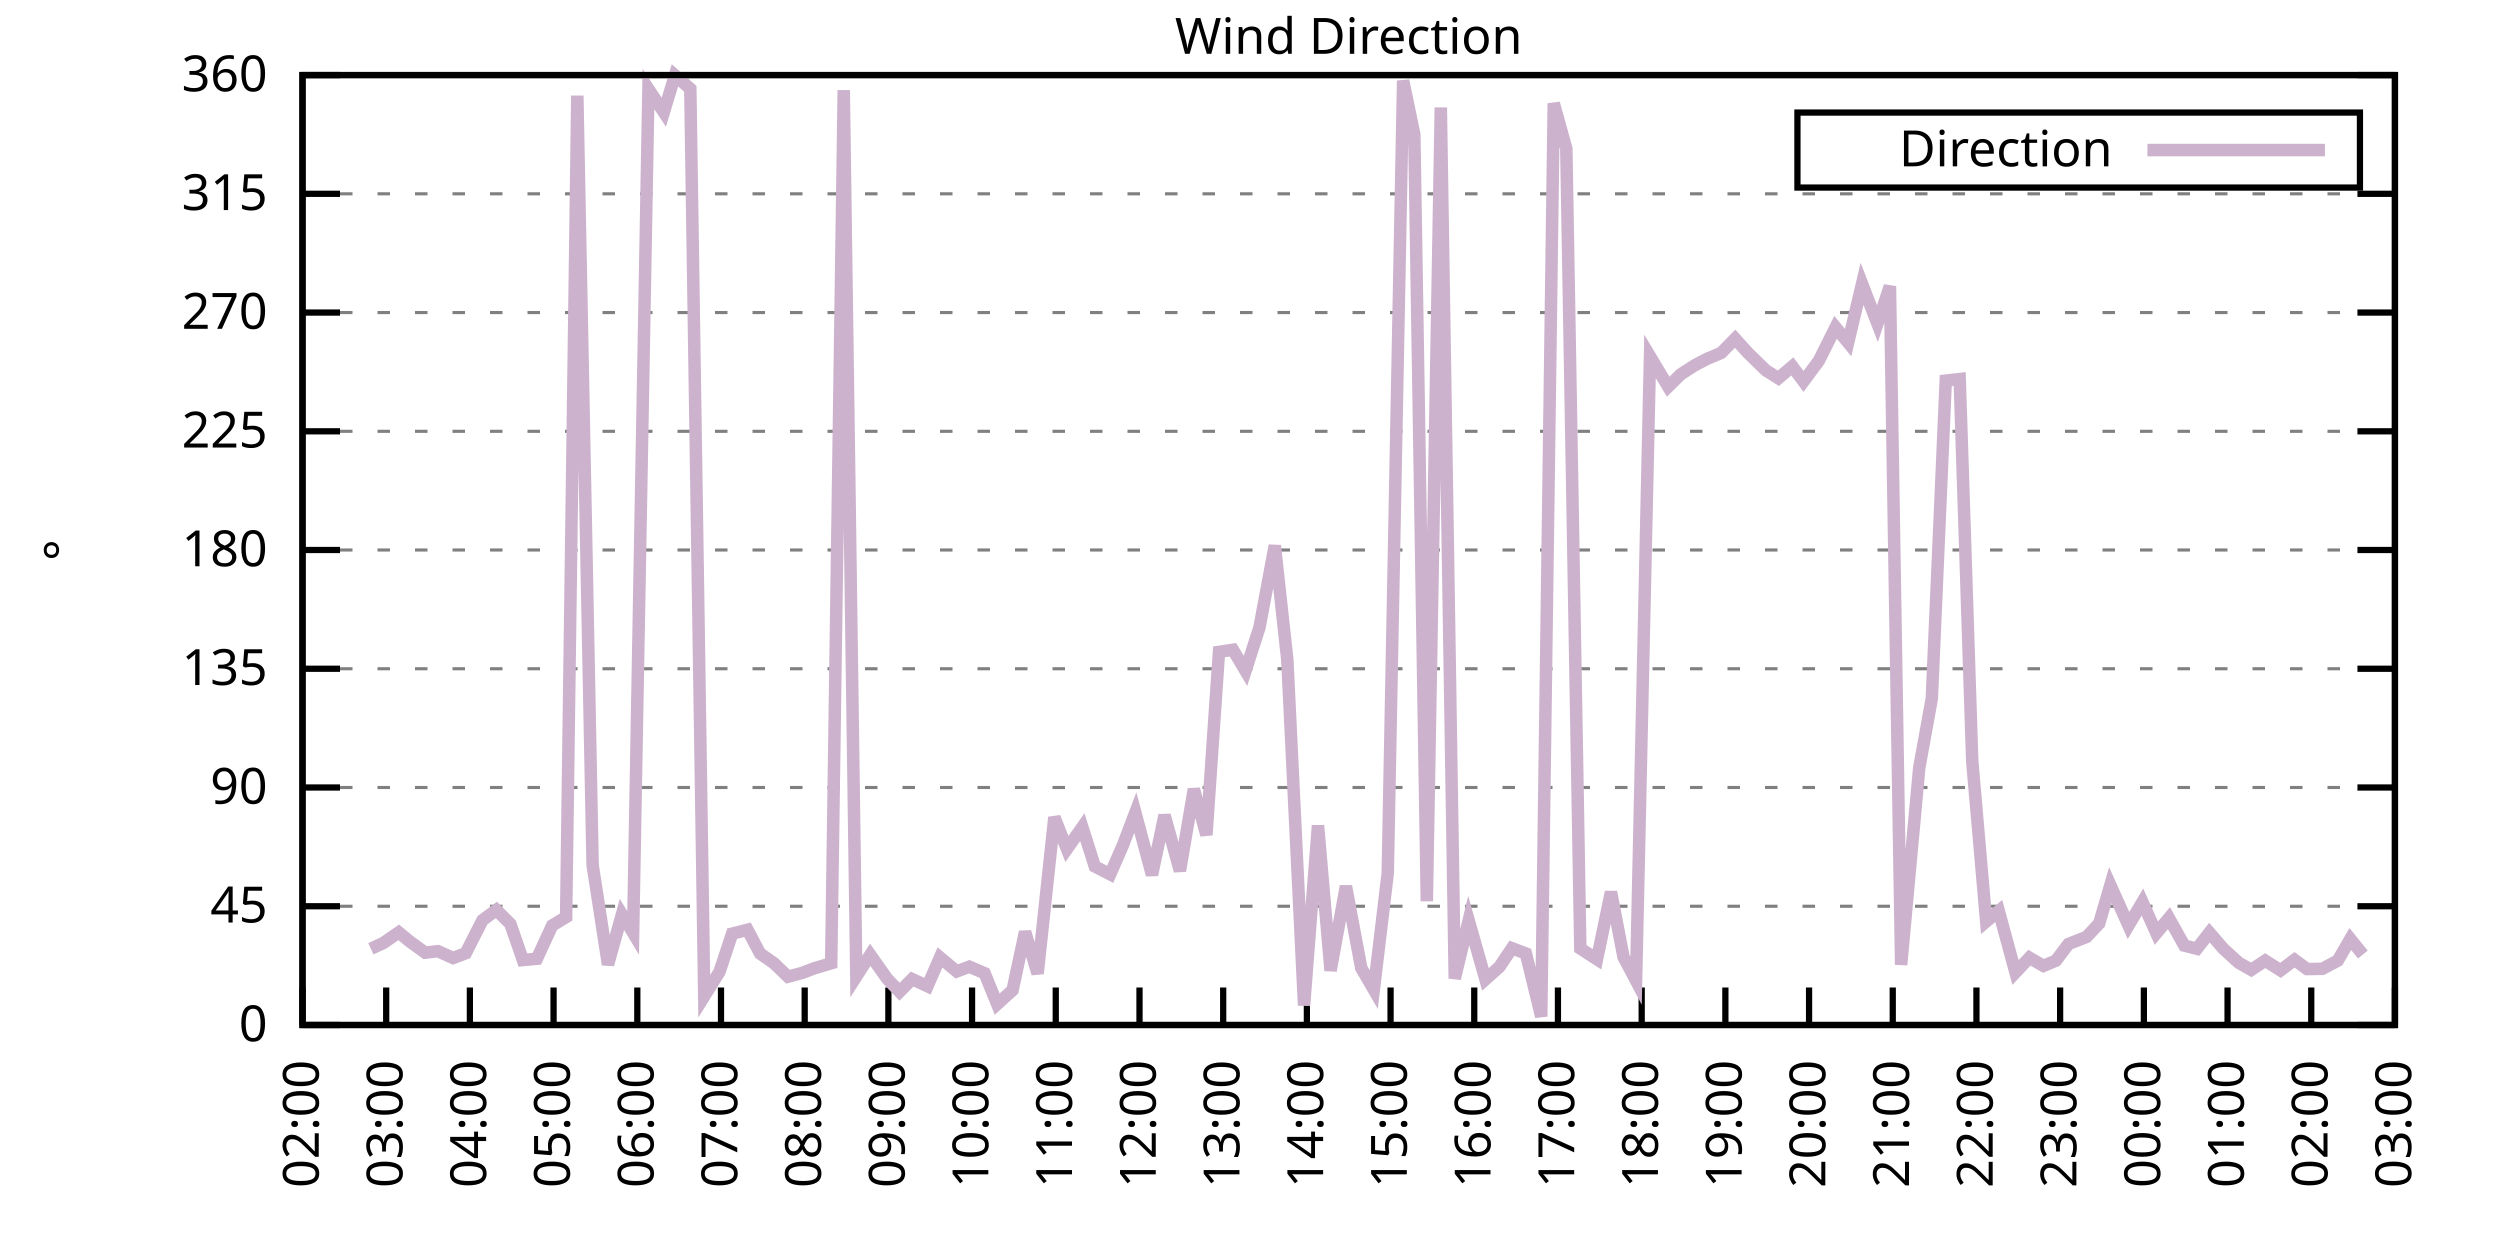
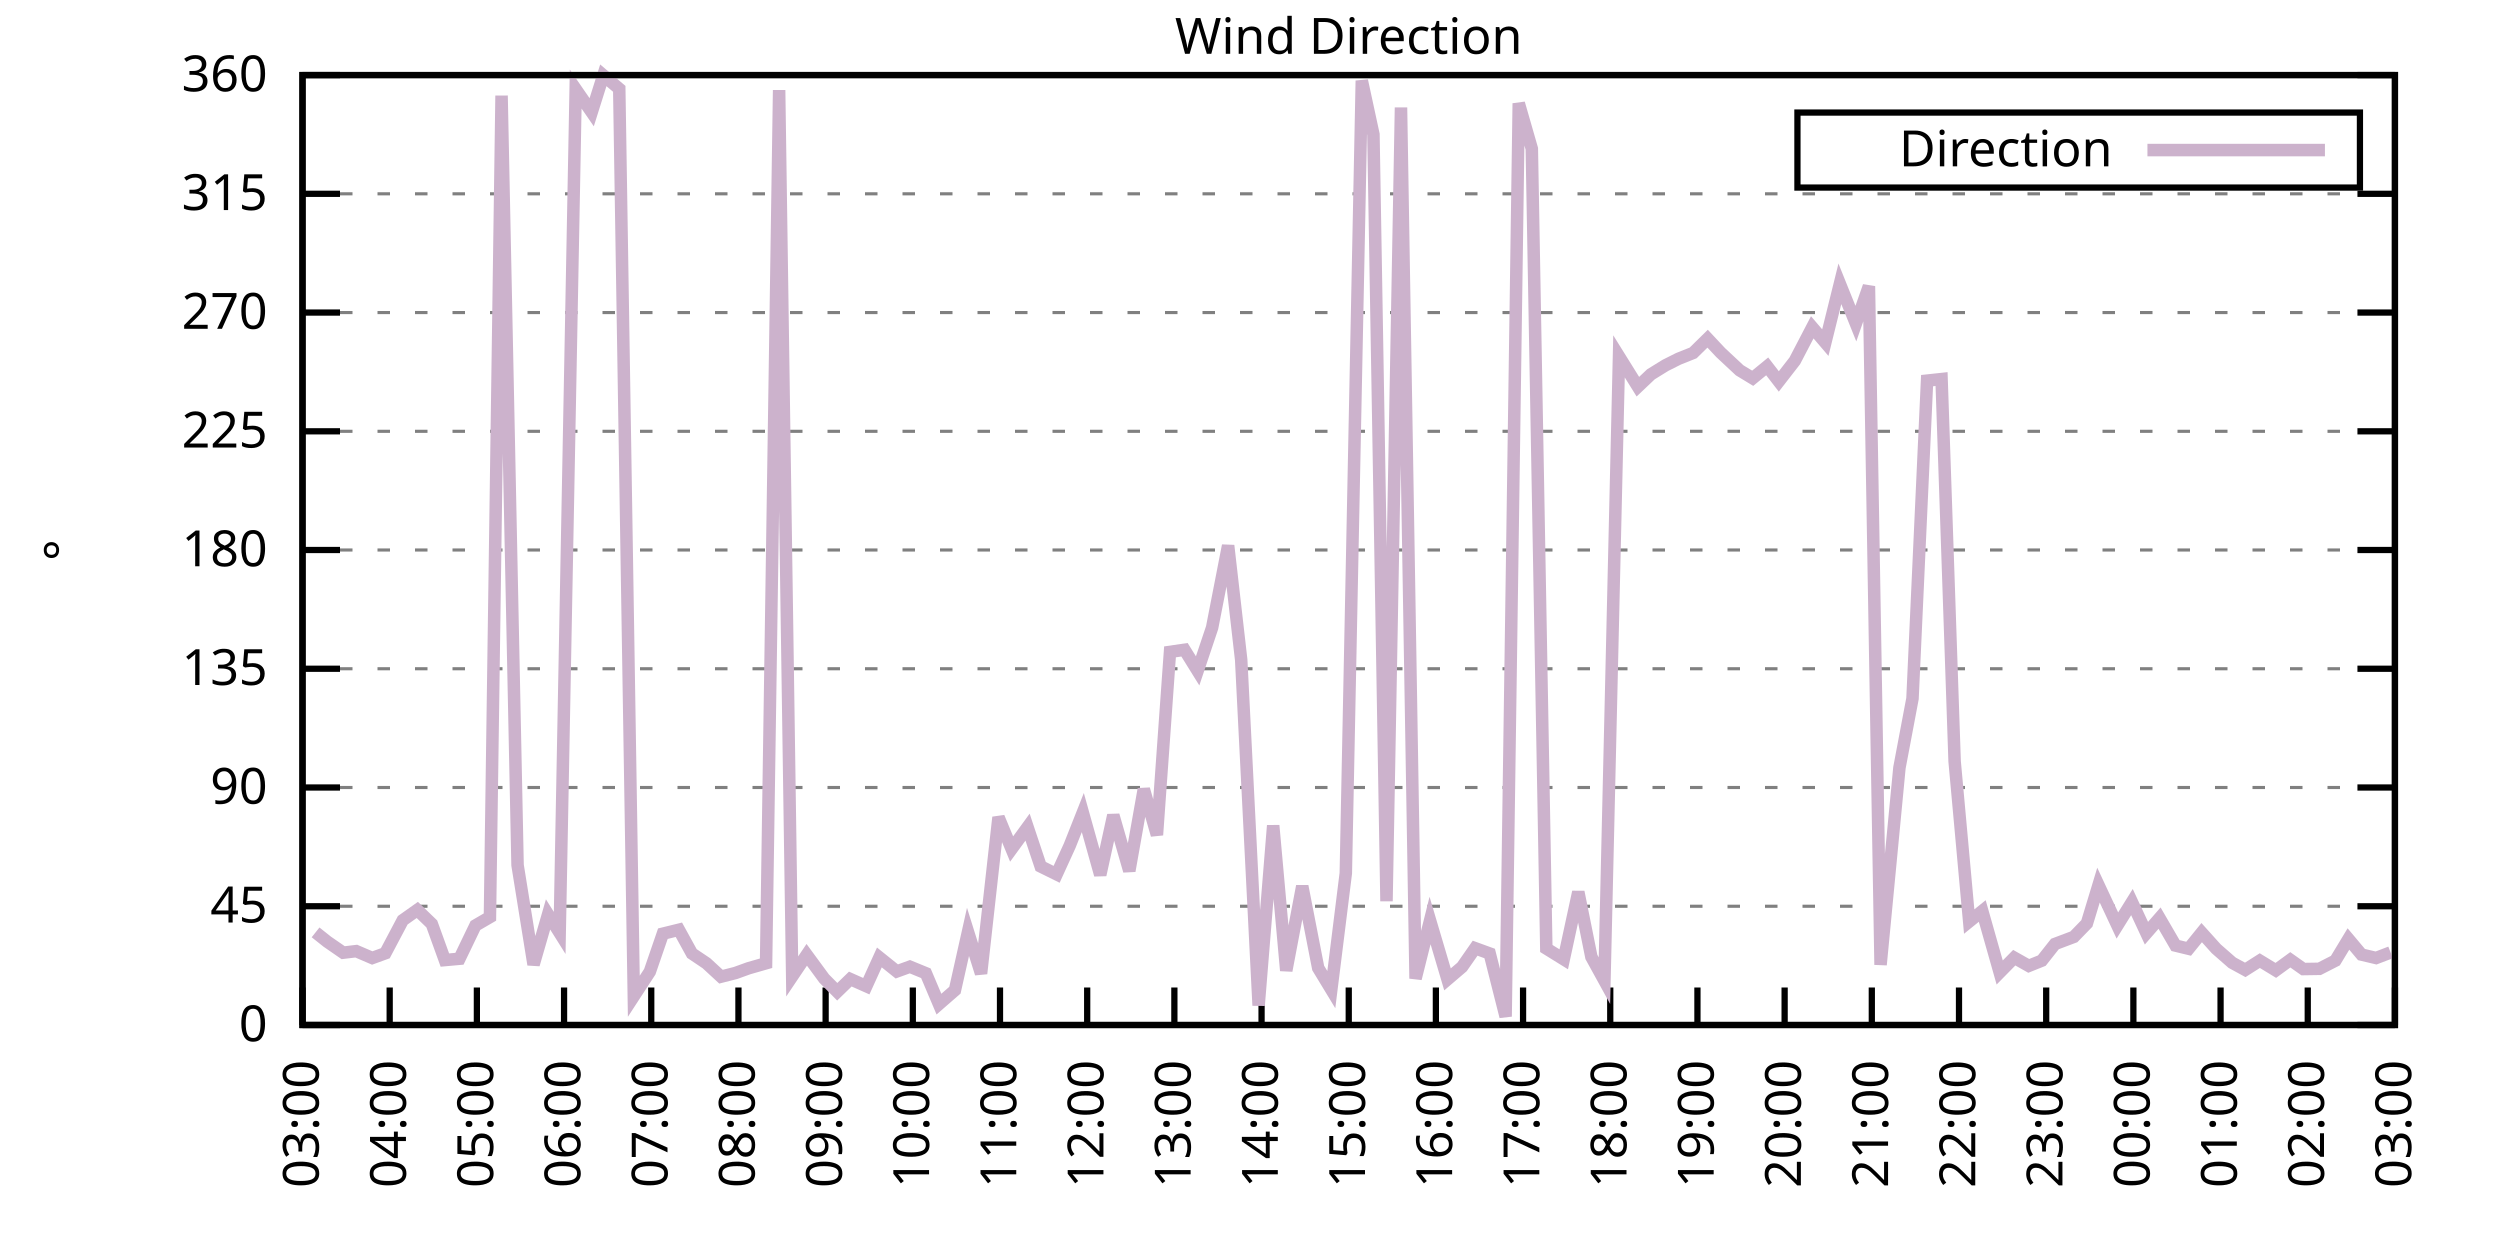
<svg xmlns="http://www.w3.org/2000/svg" xmlns:xlink="http://www.w3.org/1999/xlink" width="400" height="200" viewBox="0 0 400 200">
  <g id="gnuplot_canvas">
    <rect x="0" y="0" width="400" height="200" fill="none" />
    <defs>
      <circle id="gpDot" r="0.5" stroke-width="0.5" stroke="currentColor" />
      <path id="gpPt0" stroke-width="0.333" stroke="currentColor" d="M-1,0 h2 M0,-1 v2" />
      <path id="gpPt1" stroke-width="0.333" stroke="currentColor" d="M-1,-1 L1,1 M1,-1 L-1,1" />
      <path id="gpPt2" stroke-width="0.333" stroke="currentColor" d="M-1,0 L1,0 M0,-1 L0,1 M-1,-1 L1,1 M-1,1 L1,-1" />
      <rect id="gpPt3" stroke-width="0.333" stroke="currentColor" x="-1" y="-1" width="2" height="2" />
      <rect id="gpPt4" stroke-width="0.333" stroke="currentColor" fill="currentColor" x="-1" y="-1" width="2" height="2" />
      <circle id="gpPt5" stroke-width="0.333" stroke="currentColor" cx="0" cy="0" r="1" />
      <use xlink:href="#gpPt5" id="gpPt6" fill="currentColor" stroke="none" />
      <path id="gpPt7" stroke-width="0.333" stroke="currentColor" d="M0,-1.33 L-1.33,0.67 L1.33,0.67 z" />
      <use xlink:href="#gpPt7" id="gpPt8" fill="currentColor" stroke="none" />
      <use xlink:href="#gpPt7" id="gpPt9" stroke="currentColor" transform="rotate(180)" />
      <use xlink:href="#gpPt9" id="gpPt10" fill="currentColor" stroke="none" />
      <use xlink:href="#gpPt3" id="gpPt11" stroke="currentColor" transform="rotate(45)" />
      <use xlink:href="#gpPt11" id="gpPt12" fill="currentColor" stroke="none" />
      <path id="gpPt13" stroke-width="0.333" stroke="currentColor" d="M0,1.330 L1.265,0.411 L0.782,-1.067 L-0.782,-1.076 L-1.265,0.411 z" />
      <use xlink:href="#gpPt13" id="gpPt14" fill="currentColor" stroke="none" />
      <filter id="textbox" filterUnits="objectBoundingBox" x="0" y="0" height="1" width="1">
        <feFlood flood-color="white" flood-opacity="1" result="bgnd" />
        <feComposite in="SourceGraphic" in2="bgnd" operator="atop" />
      </filter>
      <filter id="greybox" filterUnits="objectBoundingBox" x="0" y="0" height="1" width="1">
        <feFlood flood-color="lightgrey" flood-opacity="1" result="grey" />
        <feComposite in="SourceGraphic" in2="grey" operator="atop" />
      </filter>
    </defs>
    <g fill="none" color="white" stroke="currentColor" stroke-width="1.00" stroke-linecap="butt" stroke-linejoin="miter">
</g>
    <g fill="none" color="black" stroke="currentColor" stroke-width="1.00" stroke-linecap="butt" stroke-linejoin="miter">
      <g stroke="none" shape-rendering="crispEdges">
        <polygon fill="rgb(255, 255, 255)" points="48.40,164.00 383.18,164.00 383.18,12.02 48.40,12.02 " />
      </g>
    </g>
    <g fill="none" color="black" stroke="currentColor" stroke-width="1.00" stroke-linecap="butt" stroke-linejoin="miter">
</g>
    <g fill="none" color="black" stroke="black" stroke-width="0.50" stroke-linecap="butt" stroke-linejoin="miter">
</g>
    <g fill="none" color="gray" stroke="currentColor" stroke-width="0.50" stroke-linecap="butt" stroke-linejoin="miter">
      <path stroke="gray" stroke-dasharray="2,4" class="gridline" d="M48.40,164.00 L383.19,164.00  " />
    </g>
    <g fill="none" color="gray" stroke="gray" stroke-width="1.00" stroke-linecap="butt" stroke-linejoin="miter">
</g>
    <g fill="none" color="black" stroke="currentColor" stroke-width="1.00" stroke-linecap="butt" stroke-linejoin="miter">
      <path stroke="black" d="M48.40,164.00 L54.40,164.00 M383.19,164.00 L377.19,164.00  " />
      <g transform="translate(42.80,166.60)" stroke="none" fill="black" font-family="Sans" font-size="8.00" text-anchor="end">
        <text>
          <tspan font-family="Sans"> 0</tspan>
        </text>
      </g>
    </g>
    <g fill="none" color="black" stroke="currentColor" stroke-width="1.00" stroke-linecap="butt" stroke-linejoin="miter">
</g>
    <g fill="none" color="black" stroke="black" stroke-width="0.50" stroke-linecap="butt" stroke-linejoin="miter">
</g>
    <g fill="none" color="gray" stroke="currentColor" stroke-width="0.50" stroke-linecap="butt" stroke-linejoin="miter">
      <path stroke="gray" stroke-dasharray="2,4" class="gridline" d="M48.40,145.00 L383.19,145.00  " />
    </g>
    <g fill="none" color="gray" stroke="gray" stroke-width="1.00" stroke-linecap="butt" stroke-linejoin="miter">
</g>
    <g fill="none" color="black" stroke="currentColor" stroke-width="1.00" stroke-linecap="butt" stroke-linejoin="miter">
      <path stroke="black" d="M48.40,145.00 L54.40,145.00 M383.19,145.00 L377.19,145.00  " />
      <g transform="translate(42.80,147.60)" stroke="none" fill="black" font-family="Sans" font-size="8.00" text-anchor="end">
        <text>
          <tspan font-family="Sans"> 45</tspan>
        </text>
      </g>
    </g>
    <g fill="none" color="black" stroke="currentColor" stroke-width="1.00" stroke-linecap="butt" stroke-linejoin="miter">
</g>
    <g fill="none" color="black" stroke="black" stroke-width="0.50" stroke-linecap="butt" stroke-linejoin="miter">
</g>
    <g fill="none" color="gray" stroke="currentColor" stroke-width="0.50" stroke-linecap="butt" stroke-linejoin="miter">
      <path stroke="gray" stroke-dasharray="2,4" class="gridline" d="M48.40,126.00 L383.19,126.00  " />
    </g>
    <g fill="none" color="gray" stroke="gray" stroke-width="1.00" stroke-linecap="butt" stroke-linejoin="miter">
</g>
    <g fill="none" color="black" stroke="currentColor" stroke-width="1.00" stroke-linecap="butt" stroke-linejoin="miter">
      <path stroke="black" d="M48.40,126.00 L54.40,126.00 M383.19,126.00 L377.19,126.00  " />
      <g transform="translate(42.80,128.60)" stroke="none" fill="black" font-family="Sans" font-size="8.00" text-anchor="end">
        <text>
          <tspan font-family="Sans"> 90</tspan>
        </text>
      </g>
    </g>
    <g fill="none" color="black" stroke="currentColor" stroke-width="1.00" stroke-linecap="butt" stroke-linejoin="miter">
</g>
    <g fill="none" color="black" stroke="black" stroke-width="0.50" stroke-linecap="butt" stroke-linejoin="miter">
</g>
    <g fill="none" color="gray" stroke="currentColor" stroke-width="0.50" stroke-linecap="butt" stroke-linejoin="miter">
      <path stroke="gray" stroke-dasharray="2,4" class="gridline" d="M48.40,107.00 L383.19,107.00  " />
    </g>
    <g fill="none" color="gray" stroke="gray" stroke-width="1.00" stroke-linecap="butt" stroke-linejoin="miter">
</g>
    <g fill="none" color="black" stroke="currentColor" stroke-width="1.00" stroke-linecap="butt" stroke-linejoin="miter">
      <path stroke="black" d="M48.40,107.00 L54.40,107.00 M383.19,107.00 L377.19,107.00  " />
      <g transform="translate(42.80,109.60)" stroke="none" fill="black" font-family="Sans" font-size="8.00" text-anchor="end">
        <text>
          <tspan font-family="Sans"> 135</tspan>
        </text>
      </g>
    </g>
    <g fill="none" color="black" stroke="currentColor" stroke-width="1.00" stroke-linecap="butt" stroke-linejoin="miter">
</g>
    <g fill="none" color="black" stroke="black" stroke-width="0.50" stroke-linecap="butt" stroke-linejoin="miter">
</g>
    <g fill="none" color="gray" stroke="currentColor" stroke-width="0.50" stroke-linecap="butt" stroke-linejoin="miter">
      <path stroke="gray" stroke-dasharray="2,4" class="gridline" d="M48.40,88.00 L383.19,88.00  " />
    </g>
    <g fill="none" color="gray" stroke="gray" stroke-width="1.00" stroke-linecap="butt" stroke-linejoin="miter">
</g>
    <g fill="none" color="black" stroke="currentColor" stroke-width="1.00" stroke-linecap="butt" stroke-linejoin="miter">
      <path stroke="black" d="M48.40,88.00 L54.40,88.00 M383.19,88.00 L377.19,88.00  " />
      <g transform="translate(42.80,90.60)" stroke="none" fill="black" font-family="Sans" font-size="8.00" text-anchor="end">
        <text>
          <tspan font-family="Sans"> 180</tspan>
        </text>
      </g>
    </g>
    <g fill="none" color="black" stroke="currentColor" stroke-width="1.00" stroke-linecap="butt" stroke-linejoin="miter">
</g>
    <g fill="none" color="black" stroke="black" stroke-width="0.50" stroke-linecap="butt" stroke-linejoin="miter">
</g>
    <g fill="none" color="gray" stroke="currentColor" stroke-width="0.50" stroke-linecap="butt" stroke-linejoin="miter">
      <path stroke="gray" stroke-dasharray="2,4" class="gridline" d="M48.40,69.01 L383.19,69.01  " />
    </g>
    <g fill="none" color="gray" stroke="gray" stroke-width="1.00" stroke-linecap="butt" stroke-linejoin="miter">
</g>
    <g fill="none" color="black" stroke="currentColor" stroke-width="1.00" stroke-linecap="butt" stroke-linejoin="miter">
      <path stroke="black" d="M48.40,69.01 L54.40,69.01 M383.19,69.01 L377.19,69.01  " />
      <g transform="translate(42.80,71.61)" stroke="none" fill="black" font-family="Sans" font-size="8.00" text-anchor="end">
        <text>
          <tspan font-family="Sans"> 225</tspan>
        </text>
      </g>
    </g>
    <g fill="none" color="black" stroke="currentColor" stroke-width="1.00" stroke-linecap="butt" stroke-linejoin="miter">
</g>
    <g fill="none" color="black" stroke="black" stroke-width="0.50" stroke-linecap="butt" stroke-linejoin="miter">
</g>
    <g fill="none" color="gray" stroke="currentColor" stroke-width="0.50" stroke-linecap="butt" stroke-linejoin="miter">
      <path stroke="gray" stroke-dasharray="2,4" class="gridline" d="M48.40,50.01 L383.19,50.01  " />
    </g>
    <g fill="none" color="gray" stroke="gray" stroke-width="1.00" stroke-linecap="butt" stroke-linejoin="miter">
</g>
    <g fill="none" color="black" stroke="currentColor" stroke-width="1.00" stroke-linecap="butt" stroke-linejoin="miter">
      <path stroke="black" d="M48.40,50.01 L54.40,50.01 M383.19,50.01 L377.19,50.01  " />
      <g transform="translate(42.80,52.61)" stroke="none" fill="black" font-family="Sans" font-size="8.00" text-anchor="end">
        <text>
          <tspan font-family="Sans"> 270</tspan>
        </text>
      </g>
    </g>
    <g fill="none" color="black" stroke="currentColor" stroke-width="1.00" stroke-linecap="butt" stroke-linejoin="miter">
</g>
    <g fill="none" color="black" stroke="black" stroke-width="0.50" stroke-linecap="butt" stroke-linejoin="miter">
</g>
    <g fill="none" color="gray" stroke="currentColor" stroke-width="0.50" stroke-linecap="butt" stroke-linejoin="miter">
      <path stroke="gray" stroke-dasharray="2,4" class="gridline" d="M48.40,31.01 L383.19,31.01  " />
    </g>
    <g fill="none" color="gray" stroke="gray" stroke-width="1.00" stroke-linecap="butt" stroke-linejoin="miter">
</g>
    <g fill="none" color="black" stroke="currentColor" stroke-width="1.00" stroke-linecap="butt" stroke-linejoin="miter">
      <path stroke="black" d="M48.40,31.01 L54.40,31.01 M383.19,31.01 L377.19,31.01  " />
      <g transform="translate(42.80,33.61)" stroke="none" fill="black" font-family="Sans" font-size="8.00" text-anchor="end">
        <text>
          <tspan font-family="Sans"> 315</tspan>
        </text>
      </g>
    </g>
    <g fill="none" color="black" stroke="currentColor" stroke-width="1.00" stroke-linecap="butt" stroke-linejoin="miter">
</g>
    <g fill="none" color="black" stroke="black" stroke-width="0.50" stroke-linecap="butt" stroke-linejoin="miter">
</g>
    <g fill="none" color="gray" stroke="currentColor" stroke-width="0.50" stroke-linecap="butt" stroke-linejoin="miter">
      <path stroke="gray" stroke-dasharray="2,4" class="gridline" d="M48.40,12.01 L383.19,12.01  " />
    </g>
    <g fill="none" color="gray" stroke="gray" stroke-width="1.00" stroke-linecap="butt" stroke-linejoin="miter">
</g>
    <g fill="none" color="black" stroke="currentColor" stroke-width="1.00" stroke-linecap="butt" stroke-linejoin="miter">
      <path stroke="black" d="M48.40,12.01 L54.40,12.01 M383.19,12.01 L377.19,12.01  " />
      <g transform="translate(42.80,14.61)" stroke="none" fill="black" font-family="Sans" font-size="8.00" text-anchor="end">
        <text>
          <tspan font-family="Sans"> 360</tspan>
        </text>
      </g>
    </g>
    <g fill="none" color="black" stroke="currentColor" stroke-width="1.00" stroke-linecap="butt" stroke-linejoin="miter">
      <path stroke="black" d="M48.40,164.00 L48.40,158.00  " />
      <g transform="translate(51.00,169.60) rotate(270.00)" stroke="none" fill="black" font-family="Sans" font-size="8.00" text-anchor="end">
        <text>
-           <tspan font-family="Sans">02:00</tspan>
-         </text>
-       </g>
-     </g>
-     <g fill="none" color="black" stroke="currentColor" stroke-width="1.00" stroke-linecap="butt" stroke-linejoin="miter">
-       <path stroke="black" d="M61.79,164.00 L61.79,158.00  " />
-       <g transform="translate(64.39,169.60) rotate(270.00)" stroke="none" fill="black" font-family="Sans" font-size="8.00" text-anchor="end">
-         <text>
          <tspan font-family="Sans">03:00</tspan>
        </text>
      </g>
    </g>
    <g fill="none" color="black" stroke="currentColor" stroke-width="1.00" stroke-linecap="butt" stroke-linejoin="miter">
-       <path stroke="black" d="M75.18,164.00 L75.18,158.00  " />
-       <g transform="translate(77.78,169.60) rotate(270.00)" stroke="none" fill="black" font-family="Sans" font-size="8.00" text-anchor="end">
+       <path stroke="black" d="M62.35,164.00 L62.35,158.00  " />
+       <g transform="translate(64.95,169.60) rotate(270.00)" stroke="none" fill="black" font-family="Sans" font-size="8.00" text-anchor="end">
        <text>
          <tspan font-family="Sans">04:00</tspan>
        </text>
      </g>
    </g>
    <g fill="none" color="black" stroke="currentColor" stroke-width="1.00" stroke-linecap="butt" stroke-linejoin="miter">
-       <path stroke="black" d="M88.57,164.00 L88.57,158.00  " />
-       <g transform="translate(91.17,169.60) rotate(270.00)" stroke="none" fill="black" font-family="Sans" font-size="8.00" text-anchor="end">
+       <path stroke="black" d="M76.30,164.00 L76.30,158.00  " />
+       <g transform="translate(78.90,169.60) rotate(270.00)" stroke="none" fill="black" font-family="Sans" font-size="8.00" text-anchor="end">
        <text>
          <tspan font-family="Sans">05:00</tspan>
        </text>
      </g>
    </g>
    <g fill="none" color="black" stroke="currentColor" stroke-width="1.00" stroke-linecap="butt" stroke-linejoin="miter">
-       <path stroke="black" d="M101.97,164.00 L101.97,158.00  " />
-       <g transform="translate(104.57,169.60) rotate(270.00)" stroke="none" fill="black" font-family="Sans" font-size="8.00" text-anchor="end">
+       <path stroke="black" d="M90.25,164.00 L90.25,158.00  " />
+       <g transform="translate(92.85,169.60) rotate(270.00)" stroke="none" fill="black" font-family="Sans" font-size="8.00" text-anchor="end">
        <text>
          <tspan font-family="Sans">06:00</tspan>
        </text>
      </g>
    </g>
    <g fill="none" color="black" stroke="currentColor" stroke-width="1.00" stroke-linecap="butt" stroke-linejoin="miter">
-       <path stroke="black" d="M115.36,164.00 L115.36,158.00  " />
-       <g transform="translate(117.96,169.60) rotate(270.00)" stroke="none" fill="black" font-family="Sans" font-size="8.00" text-anchor="end">
+       <path stroke="black" d="M104.20,164.00 L104.20,158.00  " />
+       <g transform="translate(106.80,169.60) rotate(270.00)" stroke="none" fill="black" font-family="Sans" font-size="8.00" text-anchor="end">
        <text>
          <tspan font-family="Sans">07:00</tspan>
        </text>
      </g>
    </g>
    <g fill="none" color="black" stroke="currentColor" stroke-width="1.00" stroke-linecap="butt" stroke-linejoin="miter">
-       <path stroke="black" d="M128.75,164.00 L128.75,158.00  " />
-       <g transform="translate(131.35,169.60) rotate(270.00)" stroke="none" fill="black" font-family="Sans" font-size="8.00" text-anchor="end">
+       <path stroke="black" d="M118.15,164.00 L118.15,158.00  " />
+       <g transform="translate(120.75,169.60) rotate(270.00)" stroke="none" fill="black" font-family="Sans" font-size="8.00" text-anchor="end">
        <text>
          <tspan font-family="Sans">08:00</tspan>
        </text>
      </g>
    </g>
    <g fill="none" color="black" stroke="currentColor" stroke-width="1.00" stroke-linecap="butt" stroke-linejoin="miter">
-       <path stroke="black" d="M142.14,164.00 L142.14,158.00  " />
-       <g transform="translate(144.74,169.60) rotate(270.00)" stroke="none" fill="black" font-family="Sans" font-size="8.00" text-anchor="end">
+       <path stroke="black" d="M132.10,164.00 L132.10,158.00  " />
+       <g transform="translate(134.70,169.60) rotate(270.00)" stroke="none" fill="black" font-family="Sans" font-size="8.00" text-anchor="end">
        <text>
          <tspan font-family="Sans">09:00</tspan>
        </text>
      </g>
    </g>
    <g fill="none" color="black" stroke="currentColor" stroke-width="1.00" stroke-linecap="butt" stroke-linejoin="miter">
-       <path stroke="black" d="M155.53,164.00 L155.53,158.00  " />
-       <g transform="translate(158.13,169.60) rotate(270.00)" stroke="none" fill="black" font-family="Sans" font-size="8.00" text-anchor="end">
+       <path stroke="black" d="M146.05,164.00 L146.05,158.00  " />
+       <g transform="translate(148.65,169.60) rotate(270.00)" stroke="none" fill="black" font-family="Sans" font-size="8.00" text-anchor="end">
        <text>
          <tspan font-family="Sans">10:00</tspan>
        </text>
      </g>
    </g>
    <g fill="none" color="black" stroke="currentColor" stroke-width="1.00" stroke-linecap="butt" stroke-linejoin="miter">
-       <path stroke="black" d="M168.92,164.00 L168.92,158.00  " />
-       <g transform="translate(171.52,169.60) rotate(270.00)" stroke="none" fill="black" font-family="Sans" font-size="8.00" text-anchor="end">
+       <path stroke="black" d="M160.00,164.00 L160.00,158.00  " />
+       <g transform="translate(162.60,169.60) rotate(270.00)" stroke="none" fill="black" font-family="Sans" font-size="8.00" text-anchor="end">
        <text>
          <tspan font-family="Sans">11:00</tspan>
        </text>
      </g>
    </g>
    <g fill="none" color="black" stroke="currentColor" stroke-width="1.00" stroke-linecap="butt" stroke-linejoin="miter">
-       <path stroke="black" d="M182.32,164.00 L182.32,158.00  " />
-       <g transform="translate(184.92,169.60) rotate(270.00)" stroke="none" fill="black" font-family="Sans" font-size="8.00" text-anchor="end">
+       <path stroke="black" d="M173.95,164.00 L173.95,158.00  " />
+       <g transform="translate(176.55,169.60) rotate(270.00)" stroke="none" fill="black" font-family="Sans" font-size="8.00" text-anchor="end">
        <text>
          <tspan font-family="Sans">12:00</tspan>
        </text>
      </g>
    </g>
    <g fill="none" color="black" stroke="currentColor" stroke-width="1.00" stroke-linecap="butt" stroke-linejoin="miter">
-       <path stroke="black" d="M195.71,164.00 L195.71,158.00  " />
-       <g transform="translate(198.31,169.60) rotate(270.00)" stroke="none" fill="black" font-family="Sans" font-size="8.00" text-anchor="end">
+       <path stroke="black" d="M187.90,164.00 L187.90,158.00  " />
+       <g transform="translate(190.50,169.60) rotate(270.00)" stroke="none" fill="black" font-family="Sans" font-size="8.00" text-anchor="end">
        <text>
          <tspan font-family="Sans">13:00</tspan>
        </text>
      </g>
    </g>
    <g fill="none" color="black" stroke="currentColor" stroke-width="1.00" stroke-linecap="butt" stroke-linejoin="miter">
-       <path stroke="black" d="M209.10,164.00 L209.10,158.00  " />
-       <g transform="translate(211.70,169.60) rotate(270.00)" stroke="none" fill="black" font-family="Sans" font-size="8.00" text-anchor="end">
+       <path stroke="black" d="M201.85,164.00 L201.85,158.00  " />
+       <g transform="translate(204.45,169.60) rotate(270.00)" stroke="none" fill="black" font-family="Sans" font-size="8.00" text-anchor="end">
        <text>
          <tspan font-family="Sans">14:00</tspan>
        </text>
      </g>
    </g>
    <g fill="none" color="black" stroke="currentColor" stroke-width="1.00" stroke-linecap="butt" stroke-linejoin="miter">
-       <path stroke="black" d="M222.49,164.00 L222.49,158.00  " />
-       <g transform="translate(225.09,169.60) rotate(270.00)" stroke="none" fill="black" font-family="Sans" font-size="8.00" text-anchor="end">
+       <path stroke="black" d="M215.80,164.00 L215.80,158.00  " />
+       <g transform="translate(218.40,169.60) rotate(270.00)" stroke="none" fill="black" font-family="Sans" font-size="8.00" text-anchor="end">
        <text>
          <tspan font-family="Sans">15:00</tspan>
        </text>
      </g>
    </g>
    <g fill="none" color="black" stroke="currentColor" stroke-width="1.00" stroke-linecap="butt" stroke-linejoin="miter">
-       <path stroke="black" d="M235.88,164.00 L235.88,158.00  " />
-       <g transform="translate(238.48,169.60) rotate(270.00)" stroke="none" fill="black" font-family="Sans" font-size="8.00" text-anchor="end">
+       <path stroke="black" d="M229.74,164.00 L229.74,158.00  " />
+       <g transform="translate(232.34,169.60) rotate(270.00)" stroke="none" fill="black" font-family="Sans" font-size="8.00" text-anchor="end">
        <text>
          <tspan font-family="Sans">16:00</tspan>
        </text>
      </g>
    </g>
    <g fill="none" color="black" stroke="currentColor" stroke-width="1.00" stroke-linecap="butt" stroke-linejoin="miter">
-       <path stroke="black" d="M249.27,164.00 L249.27,158.00  " />
-       <g transform="translate(251.87,169.60) rotate(270.00)" stroke="none" fill="black" font-family="Sans" font-size="8.00" text-anchor="end">
+       <path stroke="black" d="M243.69,164.00 L243.69,158.00  " />
+       <g transform="translate(246.29,169.60) rotate(270.00)" stroke="none" fill="black" font-family="Sans" font-size="8.00" text-anchor="end">
        <text>
          <tspan font-family="Sans">17:00</tspan>
        </text>
      </g>
    </g>
    <g fill="none" color="black" stroke="currentColor" stroke-width="1.00" stroke-linecap="butt" stroke-linejoin="miter">
-       <path stroke="black" d="M262.67,164.00 L262.67,158.00  " />
-       <g transform="translate(265.27,169.60) rotate(270.00)" stroke="none" fill="black" font-family="Sans" font-size="8.00" text-anchor="end">
+       <path stroke="black" d="M257.64,164.00 L257.64,158.00  " />
+       <g transform="translate(260.24,169.60) rotate(270.00)" stroke="none" fill="black" font-family="Sans" font-size="8.00" text-anchor="end">
        <text>
          <tspan font-family="Sans">18:00</tspan>
        </text>
      </g>
    </g>
    <g fill="none" color="black" stroke="currentColor" stroke-width="1.00" stroke-linecap="butt" stroke-linejoin="miter">
-       <path stroke="black" d="M276.06,164.00 L276.06,158.00  " />
-       <g transform="translate(278.66,169.60) rotate(270.00)" stroke="none" fill="black" font-family="Sans" font-size="8.00" text-anchor="end">
+       <path stroke="black" d="M271.59,164.00 L271.59,158.00  " />
+       <g transform="translate(274.19,169.60) rotate(270.00)" stroke="none" fill="black" font-family="Sans" font-size="8.00" text-anchor="end">
        <text>
          <tspan font-family="Sans">19:00</tspan>
        </text>
      </g>
    </g>
    <g fill="none" color="black" stroke="currentColor" stroke-width="1.00" stroke-linecap="butt" stroke-linejoin="miter">
-       <path stroke="black" d="M289.45,164.00 L289.45,158.00  " />
-       <g transform="translate(292.05,169.60) rotate(270.00)" stroke="none" fill="black" font-family="Sans" font-size="8.00" text-anchor="end">
+       <path stroke="black" d="M285.54,164.00 L285.54,158.00  " />
+       <g transform="translate(288.14,169.60) rotate(270.00)" stroke="none" fill="black" font-family="Sans" font-size="8.00" text-anchor="end">
        <text>
          <tspan font-family="Sans">20:00</tspan>
        </text>
      </g>
    </g>
    <g fill="none" color="black" stroke="currentColor" stroke-width="1.00" stroke-linecap="butt" stroke-linejoin="miter">
-       <path stroke="black" d="M302.84,164.00 L302.84,158.00  " />
-       <g transform="translate(305.44,169.60) rotate(270.00)" stroke="none" fill="black" font-family="Sans" font-size="8.00" text-anchor="end">
+       <path stroke="black" d="M299.49,164.00 L299.49,158.00  " />
+       <g transform="translate(302.09,169.60) rotate(270.00)" stroke="none" fill="black" font-family="Sans" font-size="8.00" text-anchor="end">
        <text>
          <tspan font-family="Sans">21:00</tspan>
        </text>
      </g>
    </g>
    <g fill="none" color="black" stroke="currentColor" stroke-width="1.00" stroke-linecap="butt" stroke-linejoin="miter">
-       <path stroke="black" d="M316.23,164.00 L316.23,158.00  " />
-       <g transform="translate(318.83,169.60) rotate(270.00)" stroke="none" fill="black" font-family="Sans" font-size="8.00" text-anchor="end">
+       <path stroke="black" d="M313.44,164.00 L313.44,158.00  " />
+       <g transform="translate(316.04,169.60) rotate(270.00)" stroke="none" fill="black" font-family="Sans" font-size="8.00" text-anchor="end">
        <text>
          <tspan font-family="Sans">22:00</tspan>
        </text>
      </g>
    </g>
    <g fill="none" color="black" stroke="currentColor" stroke-width="1.00" stroke-linecap="butt" stroke-linejoin="miter">
-       <path stroke="black" d="M329.62,164.00 L329.62,158.00  " />
-       <g transform="translate(332.22,169.60) rotate(270.00)" stroke="none" fill="black" font-family="Sans" font-size="8.00" text-anchor="end">
+       <path stroke="black" d="M327.39,164.00 L327.39,158.00  " />
+       <g transform="translate(329.99,169.60) rotate(270.00)" stroke="none" fill="black" font-family="Sans" font-size="8.00" text-anchor="end">
        <text>
          <tspan font-family="Sans">23:00</tspan>
        </text>
      </g>
    </g>
    <g fill="none" color="black" stroke="currentColor" stroke-width="1.00" stroke-linecap="butt" stroke-linejoin="miter">
-       <path stroke="black" d="M343.02,164.00 L343.02,158.00  " />
-       <g transform="translate(345.62,169.60) rotate(270.00)" stroke="none" fill="black" font-family="Sans" font-size="8.00" text-anchor="end">
+       <path stroke="black" d="M341.34,164.00 L341.34,158.00  " />
+       <g transform="translate(343.94,169.60) rotate(270.00)" stroke="none" fill="black" font-family="Sans" font-size="8.00" text-anchor="end">
        <text>
          <tspan font-family="Sans">00:00</tspan>
        </text>
      </g>
    </g>
    <g fill="none" color="black" stroke="currentColor" stroke-width="1.00" stroke-linecap="butt" stroke-linejoin="miter">
-       <path stroke="black" d="M356.41,164.00 L356.41,158.00  " />
-       <g transform="translate(359.01,169.60) rotate(270.00)" stroke="none" fill="black" font-family="Sans" font-size="8.00" text-anchor="end">
+       <path stroke="black" d="M355.29,164.00 L355.29,158.00  " />
+       <g transform="translate(357.89,169.60) rotate(270.00)" stroke="none" fill="black" font-family="Sans" font-size="8.00" text-anchor="end">
        <text>
          <tspan font-family="Sans">01:00</tspan>
        </text>
      </g>
    </g>
    <g fill="none" color="black" stroke="currentColor" stroke-width="1.00" stroke-linecap="butt" stroke-linejoin="miter">
-       <path stroke="black" d="M369.80,164.00 L369.80,158.00  " />
-       <g transform="translate(372.40,169.60) rotate(270.00)" stroke="none" fill="black" font-family="Sans" font-size="8.00" text-anchor="end">
+       <path stroke="black" d="M369.24,164.00 L369.24,158.00  " />
+       <g transform="translate(371.84,169.60) rotate(270.00)" stroke="none" fill="black" font-family="Sans" font-size="8.00" text-anchor="end">
        <text>
          <tspan font-family="Sans">02:00</tspan>
        </text>
      </g>
    </g>
    <g fill="none" color="black" stroke="currentColor" stroke-width="1.00" stroke-linecap="butt" stroke-linejoin="miter">
      <path stroke="black" d="M383.19,164.00 L383.19,158.00  " />
      <g transform="translate(385.79,169.60) rotate(270.00)" stroke="none" fill="black" font-family="Sans" font-size="8.00" text-anchor="end">
        <text>
          <tspan font-family="Sans">03:00</tspan>
        </text>
      </g>
    </g>
    <g fill="none" color="black" stroke="currentColor" stroke-width="1.00" stroke-linecap="butt" stroke-linejoin="miter">
</g>
    <g fill="none" color="black" stroke="currentColor" stroke-width="1.00" stroke-linecap="butt" stroke-linejoin="miter">
      <path stroke="black" d="M48.40,12.01 L48.40,164.00 L383.19,164.00 L383.19,12.01 L48.40,12.01 Z  " />
    </g>
    <g fill="none" color="black" stroke="currentColor" stroke-width="1.00" stroke-linecap="butt" stroke-linejoin="miter">
</g>
    <g fill="none" color="black" stroke="currentColor" stroke-width="1.00" stroke-linecap="butt" stroke-linejoin="miter">
      <path stroke="black" d="M287.59,30.01 L287.59,18.01 L377.59,18.01 L377.59,30.01 L287.59,30.01 Z  " />
    </g>
    <g id="Wind_direction_plot_1">
      <g fill="none" color="white" stroke="black" stroke-width="2.00" stroke-linecap="butt" stroke-linejoin="miter">
</g>
      <g fill="none" color="black" stroke="currentColor" stroke-width="2.00" stroke-linecap="butt" stroke-linejoin="miter">
        <g transform="translate(337.99,26.61)" stroke="none" fill="black" font-family="Sans" font-size="8.00" text-anchor="end">
          <text>
            <tspan font-family="Sans">Direction</tspan>
          </text>
        </g>
      </g>
      <g fill="none" color="black" stroke="currentColor" stroke-width="2.00" stroke-linecap="butt" stroke-linejoin="miter">
-         <path stroke="rgb(204, 178, 204)" d="M343.59,24.01 L371.99,24.01 M59.34,151.80 L61.35,150.87 L63.80,149.18 L65.59,150.66 L68.04,152.43 L70.05,152.18   L72.50,153.28 L74.51,152.52 L77.19,147.24 L79.42,145.59 L81.66,147.83 L83.66,153.61 L85.90,153.40 L88.35,148.08   L90.58,146.73 L92.37,15.30 L94.82,138.42 L97.28,154.33 L99.51,146.31 L101.30,149.27 L103.75,14.25 L106.21,17.96   L107.99,12.05 L110.45,14.21 L112.68,159.40 L115.13,155.47 L117.14,149.39 L119.60,148.76 L121.61,152.56 L123.84,154.12   L126.07,156.27 L128.30,155.68 L130.31,154.92 L132.99,154.12 L135.00,14.42 L137.01,156.23 L139.24,152.77 L141.92,156.57   L143.93,158.68 L145.94,156.65 L148.39,157.79 L150.40,153.19 L153.08,155.43 L155.09,154.67 L157.54,155.72 L159.55,160.66   L162.01,158.43 L164.01,149.10 L166.02,155.77 L168.70,130.77 L170.71,135.84 L173.17,132.34 L175.17,138.63 L177.63,139.89   L179.64,135.29 L181.65,130.01 L184.32,139.98 L186.33,130.44 L188.79,139.34 L191.02,126.26 L193.03,133.60 L195.04,104.30   L197.27,103.96 L199.28,107.34 L201.51,100.42 L203.97,87.29 L205.97,105.57 L208.65,160.88 L210.88,132.08 L212.89,155.30   L215.35,141.79 L217.80,154.88 L219.81,158.34 L222.04,139.72 L224.50,12.90 L226.29,21.51 L228.29,144.20 L230.53,17.20   L232.76,156.57 L234.99,147.28 L237.67,156.70 L239.90,154.71 L241.91,151.71 L244.14,152.56 L246.60,162.65 L248.60,16.53   L250.61,23.79 L252.85,151.76 L255.52,153.49 L257.76,142.72 L259.76,153.11 L261.77,156.91 L264.00,57.02 L266.91,61.87   L268.92,59.89 L271.15,58.45 L273.16,57.40 L275.39,56.47 L277.62,54.19 L279.63,56.42 L282.53,59.25 L284.54,60.52   L286.77,58.62 L288.56,61.03 L291.01,57.73 L293.69,52.37 L295.70,54.82 L297.93,45.41 L300.39,51.78 L302.39,45.79   L304.18,154.37 L307.08,122.84 L309.09,111.77 L311.32,60.90 L313.55,60.65 L315.56,121.82 L317.79,147.45 L319.80,145.76   L322.48,155.60 L324.71,153.23 L326.95,154.54 L328.95,153.70 L330.96,151.04 L333.86,149.90 L335.87,147.75 L337.66,141.62   L340.56,148.08 L342.79,144.33 L345.02,149.31 L347.03,146.90 L349.49,151.29 L351.50,151.80 L353.51,149.22 L355.74,151.80   L358.19,154.04 L360.20,155.18 L362.43,153.70 L364.89,155.26 L367.12,153.57 L369.13,155.05 L371.58,155.01 L374.04,153.70   L376.05,150.24 L378.06,152.73  " />
+         <path stroke="rgb(204, 178, 204)" d="M343.59,24.01 L371.99,24.01 M50.49,149.18 L52.35,150.66 L54.91,152.43 L57.00,152.18 L59.56,153.28 L61.65,152.52   L64.44,147.24 L66.77,145.59 L69.09,147.83 L71.18,153.61 L73.51,153.40 L76.07,148.08 L78.39,146.73 L80.25,15.30   L82.81,138.42 L85.37,154.33 L87.69,146.31 L89.55,149.27 L92.11,14.25 L94.67,17.96 L96.53,12.05 L99.08,14.21   L101.41,159.40 L103.97,155.47 L106.06,149.39 L108.62,148.76 L110.71,152.56 L113.03,154.12 L115.36,156.27 L117.68,155.68   L119.78,154.92 L122.57,154.12 L124.66,14.42 L126.75,156.23 L129.08,152.77 L131.87,156.57 L133.96,158.68 L136.05,156.65   L138.61,157.79 L140.70,153.19 L143.49,155.43 L145.58,154.67 L148.14,155.72 L150.23,160.66 L152.79,158.43 L154.88,149.10   L156.97,155.77 L159.76,130.77 L161.86,135.84 L164.41,132.34 L166.51,138.63 L169.06,139.89 L171.16,135.29 L173.25,130.01   L176.04,139.98 L178.13,130.44 L180.69,139.34 L183.01,126.26 L185.11,133.60 L187.20,104.30 L189.52,103.96 L191.62,107.34   L193.94,100.42 L196.50,87.29 L198.59,105.57 L201.38,160.88 L203.71,132.08 L205.80,155.30 L208.36,141.79 L210.91,154.88   L213.01,158.34 L215.33,139.72 L217.89,12.90 L219.75,21.51 L221.84,144.20 L224.16,17.20 L226.49,156.57 L228.81,147.28   L231.60,156.70 L233.93,154.71 L236.02,151.71 L238.35,152.56 L240.90,162.65 L243.00,16.53 L245.09,23.79 L247.41,151.76   L250.20,153.49 L252.53,142.72 L254.62,153.11 L256.71,156.91 L259.04,57.02 L262.06,61.87 L264.15,59.89 L266.48,58.45   L268.57,57.40 L270.90,56.47 L273.22,54.19 L275.31,56.42 L278.34,59.25 L280.43,60.52 L282.75,58.62 L284.61,61.03   L287.17,57.73 L289.96,52.37 L292.05,54.82 L294.38,45.41 L296.94,51.78 L299.03,45.79 L300.89,154.37 L303.91,122.84   L306.00,111.77 L308.33,60.90 L310.65,60.65 L312.74,121.82 L315.07,147.45 L317.16,145.76 L319.95,155.60 L322.28,153.23   L324.60,154.54 L326.69,153.70 L328.79,151.04 L331.81,149.90 L333.90,147.75 L335.76,141.62 L338.78,148.08 L341.11,144.33   L343.43,149.31 L345.53,146.90 L348.08,151.29 L350.18,151.80 L352.27,149.22 L354.59,151.80 L357.15,154.04 L359.24,155.18   L361.57,153.70 L364.13,155.26 L366.45,153.57 L368.54,155.05 L371.10,155.01 L373.66,153.70 L375.75,150.24 L377.84,152.73   L380.17,153.28 L382.49,152.39  " />
      </g>
    </g>
    <g fill="none" color="black" stroke="currentColor" stroke-width="2.00" stroke-linecap="butt" stroke-linejoin="miter">
</g>
    <g fill="none" color="black" stroke="black" stroke-width="1.00" stroke-linecap="butt" stroke-linejoin="miter">
</g>
    <g fill="none" color="black" stroke="currentColor" stroke-width="1.00" stroke-linecap="butt" stroke-linejoin="miter">
      <path stroke="black" d="M48.40,12.01 L48.40,164.00 L383.19,164.00 L383.19,12.01 L48.40,12.01 Z  " />
      <g transform="translate(12.80,88.01) rotate(270.00)" stroke="none" fill="black" font-family="Sans" font-size="8.00" text-anchor="middle">
        <text>
          <tspan font-family="Sans">°</tspan>
        </text>
      </g>
    </g>
    <g fill="none" color="black" stroke="currentColor" stroke-width="1.00" stroke-linecap="butt" stroke-linejoin="miter">
</g>
    <g fill="none" color="black" stroke="currentColor" stroke-width="1.00" stroke-linecap="butt" stroke-linejoin="miter">
      <g transform="translate(215.79,8.61)" stroke="none" fill="black" font-family="Sans" font-size="8.00" text-anchor="middle">
        <text>
          <tspan font-family="Sans">Wind Direction</tspan>
        </text>
      </g>
    </g>
    <g fill="none" color="black" stroke="currentColor" stroke-width="1.00" stroke-linecap="butt" stroke-linejoin="miter">
</g>
  </g>
</svg>
